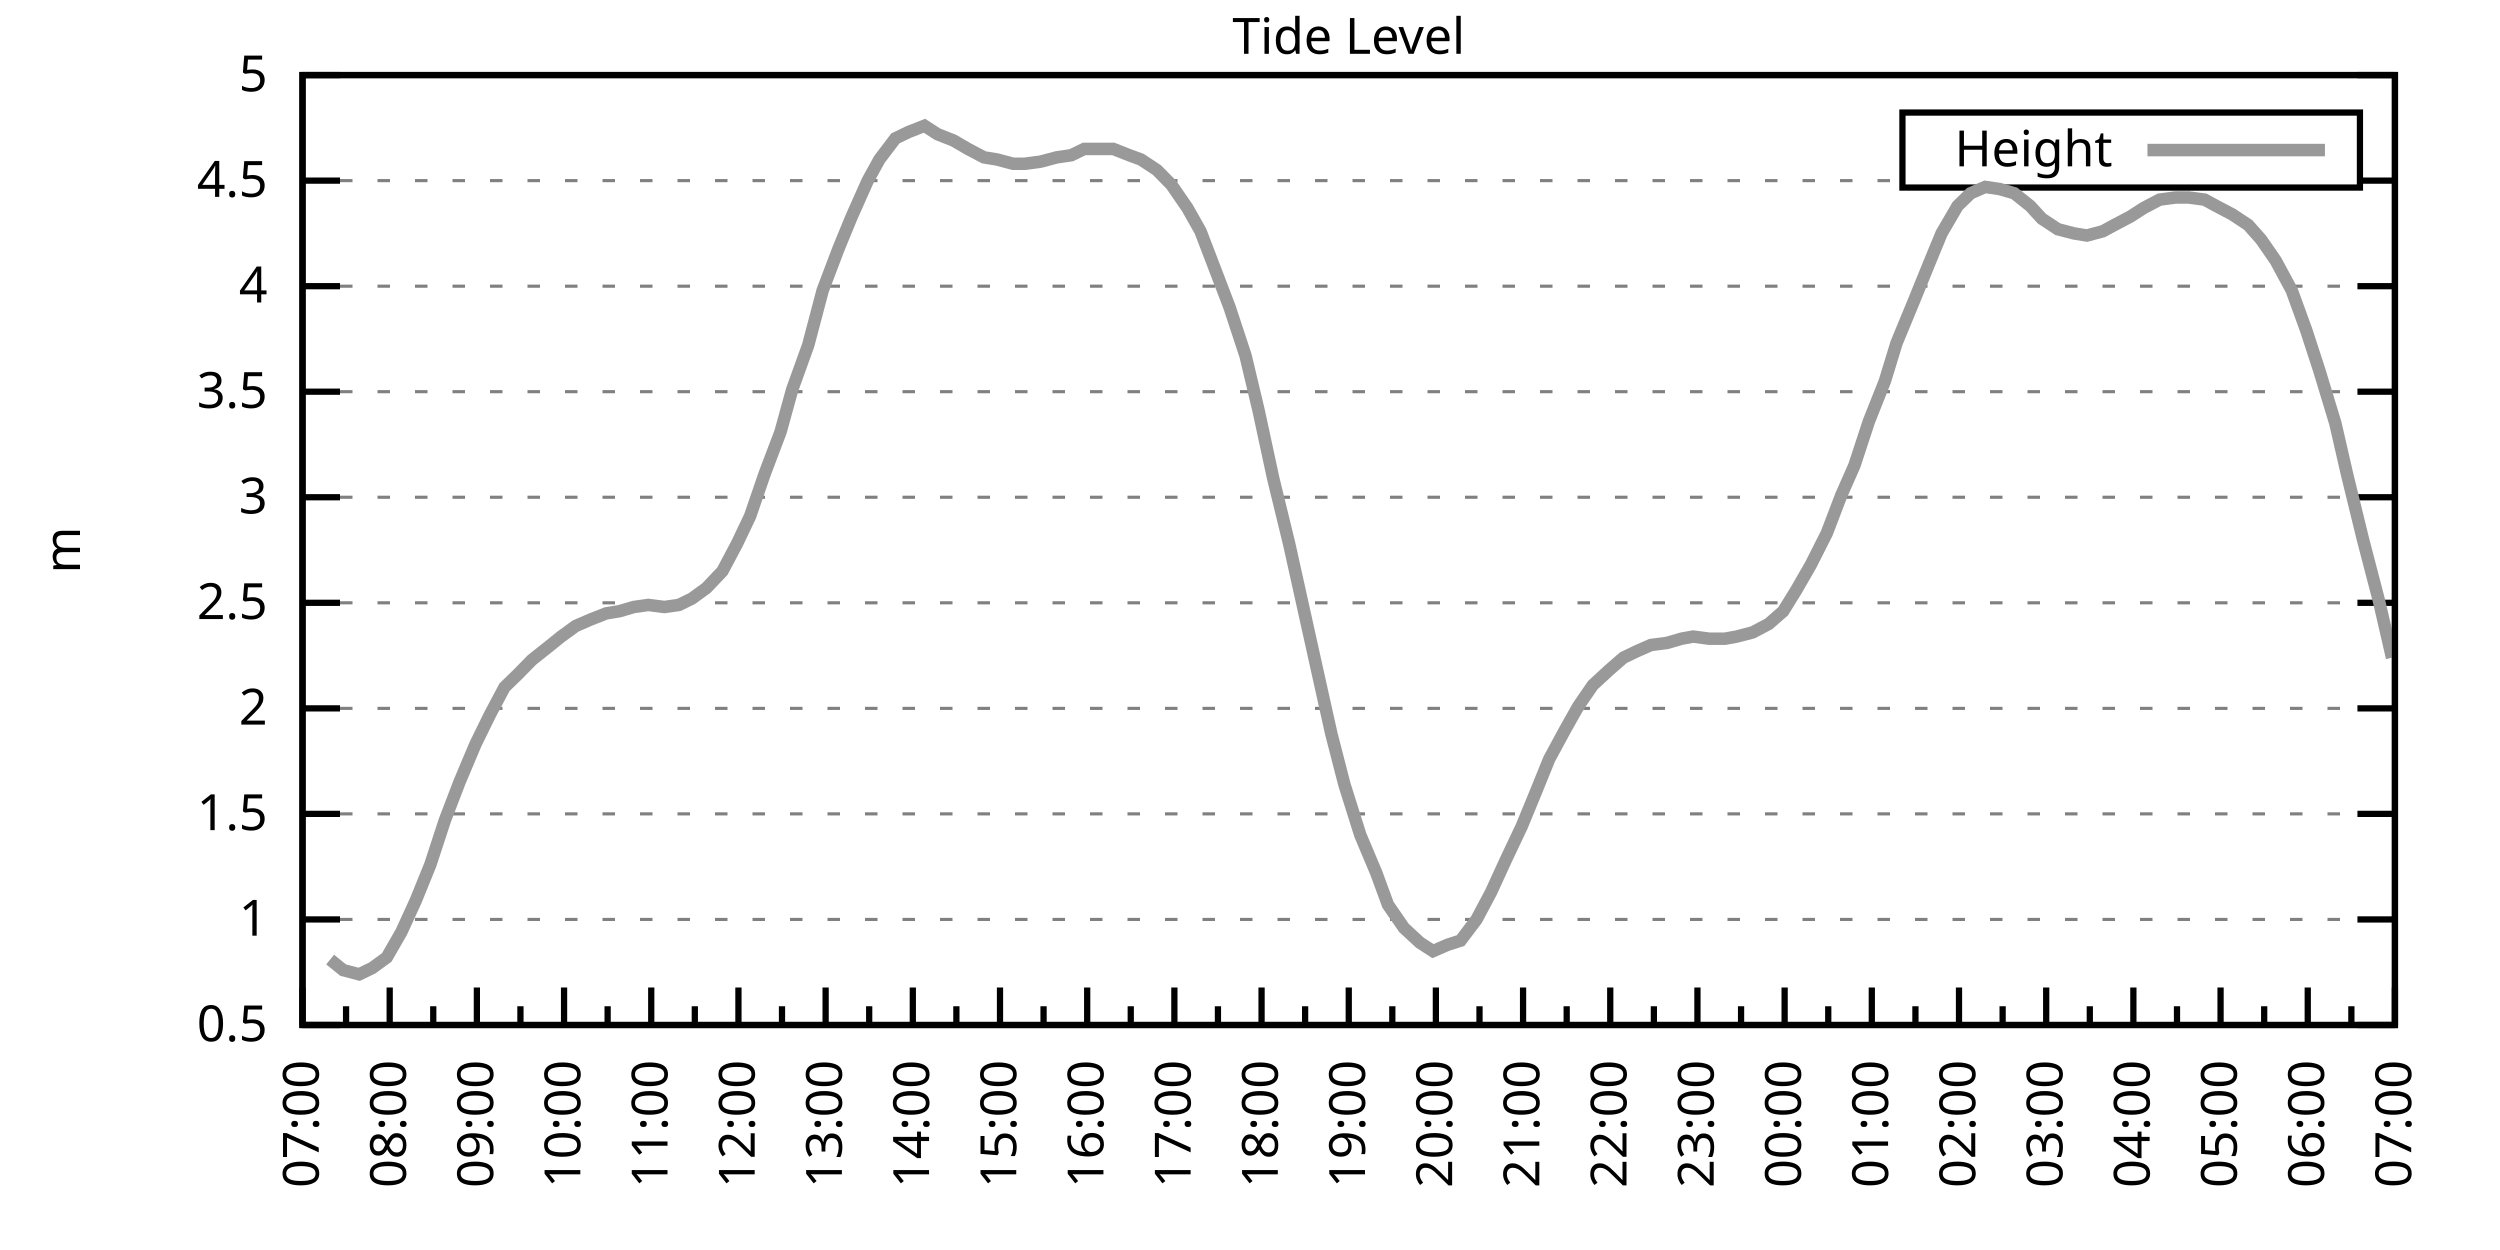
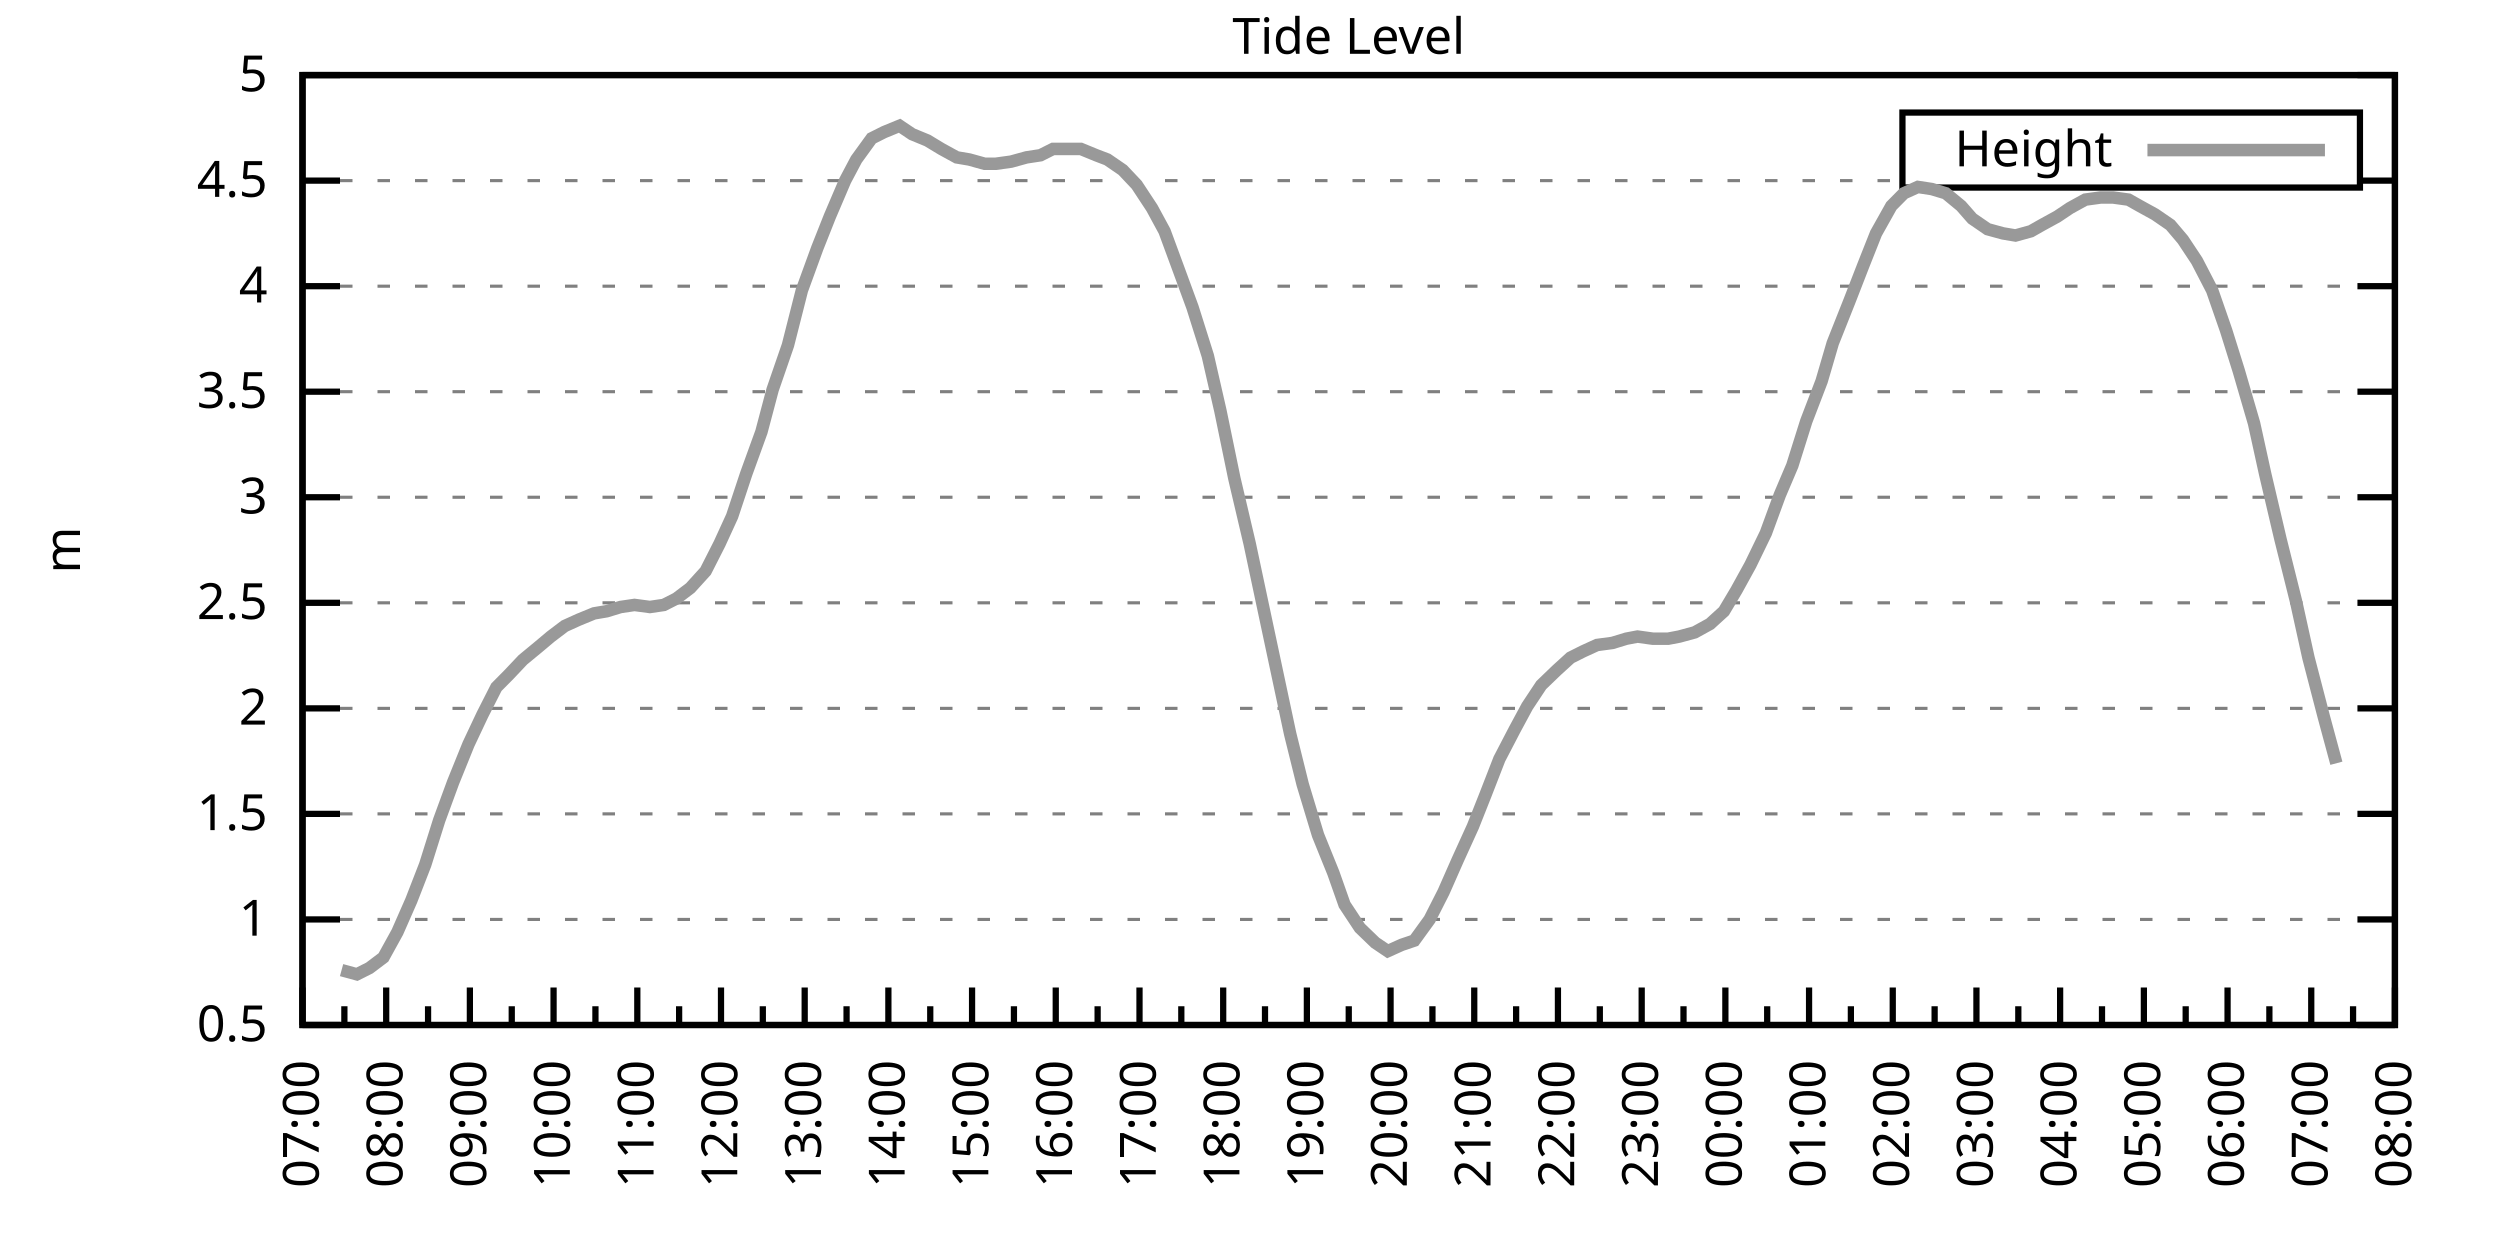
<svg xmlns="http://www.w3.org/2000/svg" xmlns:xlink="http://www.w3.org/1999/xlink" width="400" height="200" viewBox="0 0 400 200">
  <g id="gnuplot_canvas">
    <rect x="0" y="0" width="400" height="200" fill="none" />
    <defs>
      <circle id="gpDot" r="0.5" stroke-width="0.5" stroke="currentColor" />
      <path id="gpPt0" stroke-width="0.333" stroke="currentColor" d="M-1,0 h2 M0,-1 v2" />
      <path id="gpPt1" stroke-width="0.333" stroke="currentColor" d="M-1,-1 L1,1 M1,-1 L-1,1" />
      <path id="gpPt2" stroke-width="0.333" stroke="currentColor" d="M-1,0 L1,0 M0,-1 L0,1 M-1,-1 L1,1 M-1,1 L1,-1" />
      <rect id="gpPt3" stroke-width="0.333" stroke="currentColor" x="-1" y="-1" width="2" height="2" />
      <rect id="gpPt4" stroke-width="0.333" stroke="currentColor" fill="currentColor" x="-1" y="-1" width="2" height="2" />
      <circle id="gpPt5" stroke-width="0.333" stroke="currentColor" cx="0" cy="0" r="1" />
      <use xlink:href="#gpPt5" id="gpPt6" fill="currentColor" stroke="none" />
      <path id="gpPt7" stroke-width="0.333" stroke="currentColor" d="M0,-1.33 L-1.33,0.67 L1.33,0.67 z" />
      <use xlink:href="#gpPt7" id="gpPt8" fill="currentColor" stroke="none" />
      <use xlink:href="#gpPt7" id="gpPt9" stroke="currentColor" transform="rotate(180)" />
      <use xlink:href="#gpPt9" id="gpPt10" fill="currentColor" stroke="none" />
      <use xlink:href="#gpPt3" id="gpPt11" stroke="currentColor" transform="rotate(45)" />
      <use xlink:href="#gpPt11" id="gpPt12" fill="currentColor" stroke="none" />
      <path id="gpPt13" stroke-width="0.333" stroke="currentColor" d="M0,1.330 L1.265,0.411 L0.782,-1.067 L-0.782,-1.076 L-1.265,0.411 z" />
      <use xlink:href="#gpPt13" id="gpPt14" fill="currentColor" stroke="none" />
      <filter id="textbox" filterUnits="objectBoundingBox" x="0" y="0" height="1" width="1">
        <feFlood flood-color="white" flood-opacity="1" result="bgnd" />
        <feComposite in="SourceGraphic" in2="bgnd" operator="atop" />
      </filter>
      <filter id="greybox" filterUnits="objectBoundingBox" x="0" y="0" height="1" width="1">
        <feFlood flood-color="lightgrey" flood-opacity="1" result="grey" />
        <feComposite in="SourceGraphic" in2="grey" operator="atop" />
      </filter>
    </defs>
    <g fill="none" color="white" stroke="currentColor" stroke-width="1.00" stroke-linecap="butt" stroke-linejoin="miter">
</g>
    <g fill="none" color="black" stroke="currentColor" stroke-width="1.00" stroke-linecap="butt" stroke-linejoin="miter">
      <g stroke="none" shape-rendering="crispEdges">
        <polygon fill="rgb(255, 255, 255)" points="48.40,164.00 383.18,164.00 383.18,12.02 48.40,12.02 " />
      </g>
    </g>
    <g fill="none" color="black" stroke="currentColor" stroke-width="1.00" stroke-linecap="butt" stroke-linejoin="miter">
</g>
    <g fill="none" color="black" stroke="black" stroke-width="0.50" stroke-linecap="butt" stroke-linejoin="miter">
</g>
    <g fill="none" color="gray" stroke="currentColor" stroke-width="0.50" stroke-linecap="butt" stroke-linejoin="miter">
      <path stroke="gray" stroke-dasharray="2,4" class="gridline" d="M48.40,164.00 L383.19,164.00  " />
    </g>
    <g fill="none" color="gray" stroke="gray" stroke-width="1.00" stroke-linecap="butt" stroke-linejoin="miter">
</g>
    <g fill="none" color="black" stroke="currentColor" stroke-width="1.00" stroke-linecap="butt" stroke-linejoin="miter">
      <path stroke="black" d="M48.40,164.00 L54.40,164.00 M383.19,164.00 L377.19,164.00  " />
      <g transform="translate(42.80,166.60)" stroke="none" fill="black" font-family="Sans" font-size="8.00" text-anchor="end">
        <text>
          <tspan font-family="Sans"> 0.5</tspan>
        </text>
      </g>
    </g>
    <g fill="none" color="black" stroke="currentColor" stroke-width="1.00" stroke-linecap="butt" stroke-linejoin="miter">
</g>
    <g fill="none" color="black" stroke="black" stroke-width="0.50" stroke-linecap="butt" stroke-linejoin="miter">
</g>
    <g fill="none" color="gray" stroke="currentColor" stroke-width="0.50" stroke-linecap="butt" stroke-linejoin="miter">
      <path stroke="gray" stroke-dasharray="2,4" class="gridline" d="M48.40,147.11 L383.19,147.11  " />
    </g>
    <g fill="none" color="gray" stroke="gray" stroke-width="1.00" stroke-linecap="butt" stroke-linejoin="miter">
</g>
    <g fill="none" color="black" stroke="currentColor" stroke-width="1.00" stroke-linecap="butt" stroke-linejoin="miter">
      <path stroke="black" d="M48.40,147.11 L54.40,147.11 M383.19,147.11 L377.19,147.11  " />
      <g transform="translate(42.80,149.71)" stroke="none" fill="black" font-family="Sans" font-size="8.00" text-anchor="end">
        <text>
          <tspan font-family="Sans"> 1</tspan>
        </text>
      </g>
    </g>
    <g fill="none" color="black" stroke="currentColor" stroke-width="1.00" stroke-linecap="butt" stroke-linejoin="miter">
</g>
    <g fill="none" color="black" stroke="black" stroke-width="0.50" stroke-linecap="butt" stroke-linejoin="miter">
</g>
    <g fill="none" color="gray" stroke="currentColor" stroke-width="0.50" stroke-linecap="butt" stroke-linejoin="miter">
      <path stroke="gray" stroke-dasharray="2,4" class="gridline" d="M48.40,130.22 L383.19,130.22  " />
    </g>
    <g fill="none" color="gray" stroke="gray" stroke-width="1.00" stroke-linecap="butt" stroke-linejoin="miter">
</g>
    <g fill="none" color="black" stroke="currentColor" stroke-width="1.00" stroke-linecap="butt" stroke-linejoin="miter">
      <path stroke="black" d="M48.40,130.22 L54.40,130.22 M383.19,130.22 L377.19,130.22  " />
      <g transform="translate(42.80,132.82)" stroke="none" fill="black" font-family="Sans" font-size="8.00" text-anchor="end">
        <text>
          <tspan font-family="Sans"> 1.5</tspan>
        </text>
      </g>
    </g>
    <g fill="none" color="black" stroke="currentColor" stroke-width="1.00" stroke-linecap="butt" stroke-linejoin="miter">
</g>
    <g fill="none" color="black" stroke="black" stroke-width="0.50" stroke-linecap="butt" stroke-linejoin="miter">
</g>
    <g fill="none" color="gray" stroke="currentColor" stroke-width="0.50" stroke-linecap="butt" stroke-linejoin="miter">
      <path stroke="gray" stroke-dasharray="2,4" class="gridline" d="M48.40,113.34 L383.19,113.34  " />
    </g>
    <g fill="none" color="gray" stroke="gray" stroke-width="1.00" stroke-linecap="butt" stroke-linejoin="miter">
</g>
    <g fill="none" color="black" stroke="currentColor" stroke-width="1.00" stroke-linecap="butt" stroke-linejoin="miter">
      <path stroke="black" d="M48.40,113.34 L54.40,113.34 M383.19,113.34 L377.19,113.34  " />
      <g transform="translate(42.80,115.94)" stroke="none" fill="black" font-family="Sans" font-size="8.00" text-anchor="end">
        <text>
          <tspan font-family="Sans"> 2</tspan>
        </text>
      </g>
    </g>
    <g fill="none" color="black" stroke="currentColor" stroke-width="1.00" stroke-linecap="butt" stroke-linejoin="miter">
</g>
    <g fill="none" color="black" stroke="black" stroke-width="0.50" stroke-linecap="butt" stroke-linejoin="miter">
</g>
    <g fill="none" color="gray" stroke="currentColor" stroke-width="0.50" stroke-linecap="butt" stroke-linejoin="miter">
      <path stroke="gray" stroke-dasharray="2,4" class="gridline" d="M48.40,96.45 L383.19,96.45  " />
    </g>
    <g fill="none" color="gray" stroke="gray" stroke-width="1.00" stroke-linecap="butt" stroke-linejoin="miter">
</g>
    <g fill="none" color="black" stroke="currentColor" stroke-width="1.00" stroke-linecap="butt" stroke-linejoin="miter">
      <path stroke="black" d="M48.40,96.45 L54.40,96.45 M383.19,96.45 L377.19,96.45  " />
      <g transform="translate(42.80,99.05)" stroke="none" fill="black" font-family="Sans" font-size="8.00" text-anchor="end">
        <text>
          <tspan font-family="Sans"> 2.5</tspan>
        </text>
      </g>
    </g>
    <g fill="none" color="black" stroke="currentColor" stroke-width="1.00" stroke-linecap="butt" stroke-linejoin="miter">
</g>
    <g fill="none" color="black" stroke="black" stroke-width="0.50" stroke-linecap="butt" stroke-linejoin="miter">
</g>
    <g fill="none" color="gray" stroke="currentColor" stroke-width="0.50" stroke-linecap="butt" stroke-linejoin="miter">
      <path stroke="gray" stroke-dasharray="2,4" class="gridline" d="M48.40,79.56 L383.19,79.56  " />
    </g>
    <g fill="none" color="gray" stroke="gray" stroke-width="1.00" stroke-linecap="butt" stroke-linejoin="miter">
</g>
    <g fill="none" color="black" stroke="currentColor" stroke-width="1.00" stroke-linecap="butt" stroke-linejoin="miter">
      <path stroke="black" d="M48.40,79.56 L54.40,79.56 M383.19,79.56 L377.19,79.56  " />
      <g transform="translate(42.80,82.16)" stroke="none" fill="black" font-family="Sans" font-size="8.00" text-anchor="end">
        <text>
          <tspan font-family="Sans"> 3</tspan>
        </text>
      </g>
    </g>
    <g fill="none" color="black" stroke="currentColor" stroke-width="1.00" stroke-linecap="butt" stroke-linejoin="miter">
</g>
    <g fill="none" color="black" stroke="black" stroke-width="0.50" stroke-linecap="butt" stroke-linejoin="miter">
</g>
    <g fill="none" color="gray" stroke="currentColor" stroke-width="0.50" stroke-linecap="butt" stroke-linejoin="miter">
      <path stroke="gray" stroke-dasharray="2,4" class="gridline" d="M48.40,62.67 L383.19,62.67  " />
    </g>
    <g fill="none" color="gray" stroke="gray" stroke-width="1.00" stroke-linecap="butt" stroke-linejoin="miter">
</g>
    <g fill="none" color="black" stroke="currentColor" stroke-width="1.00" stroke-linecap="butt" stroke-linejoin="miter">
      <path stroke="black" d="M48.40,62.67 L54.40,62.67 M383.19,62.67 L377.19,62.67  " />
      <g transform="translate(42.80,65.27)" stroke="none" fill="black" font-family="Sans" font-size="8.00" text-anchor="end">
        <text>
          <tspan font-family="Sans"> 3.5</tspan>
        </text>
      </g>
    </g>
    <g fill="none" color="black" stroke="currentColor" stroke-width="1.00" stroke-linecap="butt" stroke-linejoin="miter">
</g>
    <g fill="none" color="black" stroke="black" stroke-width="0.50" stroke-linecap="butt" stroke-linejoin="miter">
</g>
    <g fill="none" color="gray" stroke="currentColor" stroke-width="0.50" stroke-linecap="butt" stroke-linejoin="miter">
      <path stroke="gray" stroke-dasharray="2,4" class="gridline" d="M48.40,45.79 L383.19,45.79  " />
    </g>
    <g fill="none" color="gray" stroke="gray" stroke-width="1.00" stroke-linecap="butt" stroke-linejoin="miter">
</g>
    <g fill="none" color="black" stroke="currentColor" stroke-width="1.00" stroke-linecap="butt" stroke-linejoin="miter">
      <path stroke="black" d="M48.40,45.79 L54.40,45.79 M383.19,45.79 L377.19,45.79  " />
      <g transform="translate(42.80,48.39)" stroke="none" fill="black" font-family="Sans" font-size="8.00" text-anchor="end">
        <text>
          <tspan font-family="Sans"> 4</tspan>
        </text>
      </g>
    </g>
    <g fill="none" color="black" stroke="currentColor" stroke-width="1.00" stroke-linecap="butt" stroke-linejoin="miter">
</g>
    <g fill="none" color="black" stroke="black" stroke-width="0.50" stroke-linecap="butt" stroke-linejoin="miter">
</g>
    <g fill="none" color="gray" stroke="currentColor" stroke-width="0.50" stroke-linecap="butt" stroke-linejoin="miter">
      <path stroke="gray" stroke-dasharray="2,4" class="gridline" d="M48.40,28.90 L304.39,28.90 M377.59,28.90 L383.19,28.90  " />
    </g>
    <g fill="none" color="gray" stroke="gray" stroke-width="1.00" stroke-linecap="butt" stroke-linejoin="miter">
</g>
    <g fill="none" color="black" stroke="currentColor" stroke-width="1.00" stroke-linecap="butt" stroke-linejoin="miter">
      <path stroke="black" d="M48.40,28.90 L54.40,28.90 M383.19,28.90 L377.19,28.90  " />
      <g transform="translate(42.80,31.50)" stroke="none" fill="black" font-family="Sans" font-size="8.00" text-anchor="end">
        <text>
          <tspan font-family="Sans"> 4.5</tspan>
        </text>
      </g>
    </g>
    <g fill="none" color="black" stroke="currentColor" stroke-width="1.00" stroke-linecap="butt" stroke-linejoin="miter">
</g>
    <g fill="none" color="black" stroke="black" stroke-width="0.50" stroke-linecap="butt" stroke-linejoin="miter">
</g>
    <g fill="none" color="gray" stroke="currentColor" stroke-width="0.50" stroke-linecap="butt" stroke-linejoin="miter">
      <path stroke="gray" stroke-dasharray="2,4" class="gridline" d="M48.40,12.01 L383.19,12.01  " />
    </g>
    <g fill="none" color="gray" stroke="gray" stroke-width="1.00" stroke-linecap="butt" stroke-linejoin="miter">
</g>
    <g fill="none" color="black" stroke="currentColor" stroke-width="1.00" stroke-linecap="butt" stroke-linejoin="miter">
      <path stroke="black" d="M48.40,12.01 L54.40,12.01 M383.19,12.01 L377.19,12.01  " />
      <g transform="translate(42.80,14.61)" stroke="none" fill="black" font-family="Sans" font-size="8.00" text-anchor="end">
        <text>
          <tspan font-family="Sans"> 5</tspan>
        </text>
      </g>
    </g>
    <g fill="none" color="black" stroke="currentColor" stroke-width="1.00" stroke-linecap="butt" stroke-linejoin="miter">
      <path stroke="black" d="M48.40,164.00 L48.40,158.00  " />
      <g transform="translate(51.00,169.60) rotate(270)" stroke="none" fill="black" font-family="Sans" font-size="8.00" text-anchor="end">
        <text>
          <tspan font-family="Sans">07:00</tspan>
        </text>
      </g>
    </g>
    <g fill="none" color="black" stroke="currentColor" stroke-width="1.00" stroke-linecap="butt" stroke-linejoin="miter">
-       <path stroke="black" d="M55.37,164.00 L55.37,161.00 M62.35,164.00 L62.35,158.00  " />
-       <g transform="translate(64.95,169.60) rotate(270)" stroke="none" fill="black" font-family="Sans" font-size="8.00" text-anchor="end">
+       <path stroke="black" d="M55.10,164.00 L55.10,161.00 M61.79,164.00 L61.79,158.00  " />
+       <g transform="translate(64.39,169.60) rotate(270)" stroke="none" fill="black" font-family="Sans" font-size="8.00" text-anchor="end">
        <text>
          <tspan font-family="Sans">08:00</tspan>
        </text>
      </g>
    </g>
    <g fill="none" color="black" stroke="currentColor" stroke-width="1.00" stroke-linecap="butt" stroke-linejoin="miter">
-       <path stroke="black" d="M69.32,164.00 L69.32,161.00 M76.30,164.00 L76.30,158.00  " />
-       <g transform="translate(78.90,169.60) rotate(270)" stroke="none" fill="black" font-family="Sans" font-size="8.00" text-anchor="end">
+       <path stroke="black" d="M68.49,164.00 L68.49,161.00 M75.18,164.00 L75.18,158.00  " />
+       <g transform="translate(77.78,169.60) rotate(270)" stroke="none" fill="black" font-family="Sans" font-size="8.00" text-anchor="end">
        <text>
          <tspan font-family="Sans">09:00</tspan>
        </text>
      </g>
    </g>
    <g fill="none" color="black" stroke="currentColor" stroke-width="1.00" stroke-linecap="butt" stroke-linejoin="miter">
-       <path stroke="black" d="M83.27,164.00 L83.27,161.00 M90.25,164.00 L90.25,158.00  " />
-       <g transform="translate(92.85,169.60) rotate(270)" stroke="none" fill="black" font-family="Sans" font-size="8.00" text-anchor="end">
+       <path stroke="black" d="M81.88,164.00 L81.88,161.00 M88.57,164.00 L88.57,158.00  " />
+       <g transform="translate(91.17,169.60) rotate(270)" stroke="none" fill="black" font-family="Sans" font-size="8.00" text-anchor="end">
        <text>
          <tspan font-family="Sans">10:00</tspan>
        </text>
      </g>
    </g>
    <g fill="none" color="black" stroke="currentColor" stroke-width="1.00" stroke-linecap="butt" stroke-linejoin="miter">
-       <path stroke="black" d="M97.22,164.00 L97.22,161.00 M104.20,164.00 L104.20,158.00  " />
-       <g transform="translate(106.80,169.60) rotate(270)" stroke="none" fill="black" font-family="Sans" font-size="8.00" text-anchor="end">
+       <path stroke="black" d="M95.27,164.00 L95.27,161.00 M101.97,164.00 L101.97,158.00  " />
+       <g transform="translate(104.57,169.60) rotate(270)" stroke="none" fill="black" font-family="Sans" font-size="8.00" text-anchor="end">
        <text>
          <tspan font-family="Sans">11:00</tspan>
        </text>
      </g>
    </g>
    <g fill="none" color="black" stroke="currentColor" stroke-width="1.00" stroke-linecap="butt" stroke-linejoin="miter">
-       <path stroke="black" d="M111.17,164.00 L111.17,161.00 M118.15,164.00 L118.15,158.00  " />
-       <g transform="translate(120.75,169.60) rotate(270)" stroke="none" fill="black" font-family="Sans" font-size="8.00" text-anchor="end">
+       <path stroke="black" d="M108.66,164.00 L108.66,161.00 M115.36,164.00 L115.36,158.00  " />
+       <g transform="translate(117.96,169.60) rotate(270)" stroke="none" fill="black" font-family="Sans" font-size="8.00" text-anchor="end">
        <text>
          <tspan font-family="Sans">12:00</tspan>
        </text>
      </g>
    </g>
    <g fill="none" color="black" stroke="currentColor" stroke-width="1.00" stroke-linecap="butt" stroke-linejoin="miter">
-       <path stroke="black" d="M125.12,164.00 L125.12,161.00 M132.10,164.00 L132.10,158.00  " />
-       <g transform="translate(134.70,169.60) rotate(270)" stroke="none" fill="black" font-family="Sans" font-size="8.00" text-anchor="end">
+       <path stroke="black" d="M122.05,164.00 L122.05,161.00 M128.75,164.00 L128.75,158.00  " />
+       <g transform="translate(131.35,169.60) rotate(270)" stroke="none" fill="black" font-family="Sans" font-size="8.00" text-anchor="end">
        <text>
          <tspan font-family="Sans">13:00</tspan>
        </text>
      </g>
    </g>
    <g fill="none" color="black" stroke="currentColor" stroke-width="1.00" stroke-linecap="butt" stroke-linejoin="miter">
-       <path stroke="black" d="M139.07,164.00 L139.07,161.00 M146.05,164.00 L146.05,158.00  " />
-       <g transform="translate(148.65,169.60) rotate(270)" stroke="none" fill="black" font-family="Sans" font-size="8.00" text-anchor="end">
+       <path stroke="black" d="M135.45,164.00 L135.45,161.00 M142.14,164.00 L142.14,158.00  " />
+       <g transform="translate(144.74,169.60) rotate(270)" stroke="none" fill="black" font-family="Sans" font-size="8.00" text-anchor="end">
        <text>
          <tspan font-family="Sans">14:00</tspan>
        </text>
      </g>
    </g>
    <g fill="none" color="black" stroke="currentColor" stroke-width="1.00" stroke-linecap="butt" stroke-linejoin="miter">
-       <path stroke="black" d="M153.02,164.00 L153.02,161.00 M160.00,164.00 L160.00,158.00  " />
-       <g transform="translate(162.60,169.60) rotate(270)" stroke="none" fill="black" font-family="Sans" font-size="8.00" text-anchor="end">
+       <path stroke="black" d="M148.84,164.00 L148.84,161.00 M155.53,164.00 L155.53,158.00  " />
+       <g transform="translate(158.13,169.60) rotate(270)" stroke="none" fill="black" font-family="Sans" font-size="8.00" text-anchor="end">
        <text>
          <tspan font-family="Sans">15:00</tspan>
        </text>
      </g>
    </g>
    <g fill="none" color="black" stroke="currentColor" stroke-width="1.00" stroke-linecap="butt" stroke-linejoin="miter">
-       <path stroke="black" d="M166.97,164.00 L166.97,161.00 M173.95,164.00 L173.95,158.00  " />
-       <g transform="translate(176.55,169.60) rotate(270)" stroke="none" fill="black" font-family="Sans" font-size="8.00" text-anchor="end">
+       <path stroke="black" d="M162.23,164.00 L162.23,161.00 M168.92,164.00 L168.92,158.00  " />
+       <g transform="translate(171.52,169.60) rotate(270)" stroke="none" fill="black" font-family="Sans" font-size="8.00" text-anchor="end">
        <text>
          <tspan font-family="Sans">16:00</tspan>
        </text>
      </g>
    </g>
    <g fill="none" color="black" stroke="currentColor" stroke-width="1.00" stroke-linecap="butt" stroke-linejoin="miter">
-       <path stroke="black" d="M180.92,164.00 L180.92,161.00 M187.90,164.00 L187.90,158.00  " />
-       <g transform="translate(190.50,169.60) rotate(270)" stroke="none" fill="black" font-family="Sans" font-size="8.00" text-anchor="end">
+       <path stroke="black" d="M175.62,164.00 L175.62,161.00 M182.32,164.00 L182.32,158.00  " />
+       <g transform="translate(184.92,169.60) rotate(270)" stroke="none" fill="black" font-family="Sans" font-size="8.00" text-anchor="end">
        <text>
          <tspan font-family="Sans">17:00</tspan>
        </text>
      </g>
    </g>
    <g fill="none" color="black" stroke="currentColor" stroke-width="1.00" stroke-linecap="butt" stroke-linejoin="miter">
-       <path stroke="black" d="M194.87,164.00 L194.87,161.00 M201.85,164.00 L201.85,158.00  " />
-       <g transform="translate(204.45,169.60) rotate(270)" stroke="none" fill="black" font-family="Sans" font-size="8.00" text-anchor="end">
+       <path stroke="black" d="M189.01,164.00 L189.01,161.00 M195.71,164.00 L195.71,158.00  " />
+       <g transform="translate(198.31,169.60) rotate(270)" stroke="none" fill="black" font-family="Sans" font-size="8.00" text-anchor="end">
        <text>
          <tspan font-family="Sans">18:00</tspan>
        </text>
      </g>
    </g>
    <g fill="none" color="black" stroke="currentColor" stroke-width="1.00" stroke-linecap="butt" stroke-linejoin="miter">
-       <path stroke="black" d="M208.82,164.00 L208.82,161.00 M215.80,164.00 L215.80,158.00  " />
-       <g transform="translate(218.40,169.60) rotate(270)" stroke="none" fill="black" font-family="Sans" font-size="8.00" text-anchor="end">
+       <path stroke="black" d="M202.40,164.00 L202.40,161.00 M209.10,164.00 L209.10,158.00  " />
+       <g transform="translate(211.70,169.60) rotate(270)" stroke="none" fill="black" font-family="Sans" font-size="8.00" text-anchor="end">
        <text>
          <tspan font-family="Sans">19:00</tspan>
        </text>
      </g>
    </g>
    <g fill="none" color="black" stroke="currentColor" stroke-width="1.00" stroke-linecap="butt" stroke-linejoin="miter">
-       <path stroke="black" d="M222.77,164.00 L222.77,161.00 M229.74,164.00 L229.74,158.00  " />
-       <g transform="translate(232.34,169.60) rotate(270)" stroke="none" fill="black" font-family="Sans" font-size="8.00" text-anchor="end">
+       <path stroke="black" d="M215.80,164.00 L215.80,161.00 M222.49,164.00 L222.49,158.00  " />
+       <g transform="translate(225.09,169.60) rotate(270)" stroke="none" fill="black" font-family="Sans" font-size="8.00" text-anchor="end">
        <text>
          <tspan font-family="Sans">20:00</tspan>
        </text>
      </g>
    </g>
    <g fill="none" color="black" stroke="currentColor" stroke-width="1.00" stroke-linecap="butt" stroke-linejoin="miter">
-       <path stroke="black" d="M236.72,164.00 L236.72,161.00 M243.69,164.00 L243.69,158.00  " />
-       <g transform="translate(246.29,169.60) rotate(270)" stroke="none" fill="black" font-family="Sans" font-size="8.00" text-anchor="end">
+       <path stroke="black" d="M229.19,164.00 L229.19,161.00 M235.88,164.00 L235.88,158.00  " />
+       <g transform="translate(238.48,169.60) rotate(270)" stroke="none" fill="black" font-family="Sans" font-size="8.00" text-anchor="end">
        <text>
          <tspan font-family="Sans">21:00</tspan>
        </text>
      </g>
    </g>
    <g fill="none" color="black" stroke="currentColor" stroke-width="1.00" stroke-linecap="butt" stroke-linejoin="miter">
-       <path stroke="black" d="M250.67,164.00 L250.67,161.00 M257.64,164.00 L257.64,158.00  " />
-       <g transform="translate(260.24,169.60) rotate(270)" stroke="none" fill="black" font-family="Sans" font-size="8.00" text-anchor="end">
+       <path stroke="black" d="M242.58,164.00 L242.58,161.00 M249.27,164.00 L249.27,158.00  " />
+       <g transform="translate(251.87,169.60) rotate(270)" stroke="none" fill="black" font-family="Sans" font-size="8.00" text-anchor="end">
        <text>
          <tspan font-family="Sans">22:00</tspan>
        </text>
      </g>
    </g>
    <g fill="none" color="black" stroke="currentColor" stroke-width="1.00" stroke-linecap="butt" stroke-linejoin="miter">
-       <path stroke="black" d="M264.62,164.00 L264.62,161.00 M271.59,164.00 L271.59,158.00  " />
-       <g transform="translate(274.19,169.60) rotate(270)" stroke="none" fill="black" font-family="Sans" font-size="8.00" text-anchor="end">
+       <path stroke="black" d="M255.97,164.00 L255.97,161.00 M262.67,164.00 L262.67,158.00  " />
+       <g transform="translate(265.27,169.60) rotate(270)" stroke="none" fill="black" font-family="Sans" font-size="8.00" text-anchor="end">
        <text>
          <tspan font-family="Sans">23:00</tspan>
        </text>
      </g>
    </g>
    <g fill="none" color="black" stroke="currentColor" stroke-width="1.00" stroke-linecap="butt" stroke-linejoin="miter">
-       <path stroke="black" d="M278.57,164.00 L278.57,161.00 M285.54,164.00 L285.54,158.00  " />
-       <g transform="translate(288.14,169.60) rotate(270)" stroke="none" fill="black" font-family="Sans" font-size="8.00" text-anchor="end">
+       <path stroke="black" d="M269.36,164.00 L269.36,161.00 M276.06,164.00 L276.06,158.00  " />
+       <g transform="translate(278.66,169.60) rotate(270)" stroke="none" fill="black" font-family="Sans" font-size="8.00" text-anchor="end">
        <text>
          <tspan font-family="Sans">00:00</tspan>
        </text>
      </g>
    </g>
    <g fill="none" color="black" stroke="currentColor" stroke-width="1.00" stroke-linecap="butt" stroke-linejoin="miter">
-       <path stroke="black" d="M292.52,164.00 L292.52,161.00 M299.49,164.00 L299.49,158.00  " />
-       <g transform="translate(302.09,169.60) rotate(270)" stroke="none" fill="black" font-family="Sans" font-size="8.00" text-anchor="end">
+       <path stroke="black" d="M282.75,164.00 L282.75,161.00 M289.45,164.00 L289.45,158.00  " />
+       <g transform="translate(292.05,169.60) rotate(270)" stroke="none" fill="black" font-family="Sans" font-size="8.00" text-anchor="end">
        <text>
          <tspan font-family="Sans">01:00</tspan>
        </text>
      </g>
    </g>
    <g fill="none" color="black" stroke="currentColor" stroke-width="1.00" stroke-linecap="butt" stroke-linejoin="miter">
-       <path stroke="black" d="M306.47,164.00 L306.47,161.00 M313.44,164.00 L313.44,158.00  " />
-       <g transform="translate(316.04,169.60) rotate(270)" stroke="none" fill="black" font-family="Sans" font-size="8.00" text-anchor="end">
+       <path stroke="black" d="M296.14,164.00 L296.14,161.00 M302.84,164.00 L302.84,158.00  " />
+       <g transform="translate(305.44,169.60) rotate(270)" stroke="none" fill="black" font-family="Sans" font-size="8.00" text-anchor="end">
        <text>
          <tspan font-family="Sans">02:00</tspan>
        </text>
      </g>
    </g>
    <g fill="none" color="black" stroke="currentColor" stroke-width="1.00" stroke-linecap="butt" stroke-linejoin="miter">
-       <path stroke="black" d="M320.42,164.00 L320.42,161.00 M327.39,164.00 L327.39,158.00  " />
-       <g transform="translate(329.99,169.60) rotate(270)" stroke="none" fill="black" font-family="Sans" font-size="8.00" text-anchor="end">
+       <path stroke="black" d="M309.54,164.00 L309.54,161.00 M316.23,164.00 L316.23,158.00  " />
+       <g transform="translate(318.83,169.60) rotate(270)" stroke="none" fill="black" font-family="Sans" font-size="8.00" text-anchor="end">
        <text>
          <tspan font-family="Sans">03:00</tspan>
        </text>
      </g>
    </g>
    <g fill="none" color="black" stroke="currentColor" stroke-width="1.00" stroke-linecap="butt" stroke-linejoin="miter">
-       <path stroke="black" d="M334.37,164.00 L334.37,161.00 M341.34,164.00 L341.34,158.00  " />
-       <g transform="translate(343.94,169.60) rotate(270)" stroke="none" fill="black" font-family="Sans" font-size="8.00" text-anchor="end">
+       <path stroke="black" d="M322.93,164.00 L322.93,161.00 M329.62,164.00 L329.62,158.00  " />
+       <g transform="translate(332.22,169.60) rotate(270)" stroke="none" fill="black" font-family="Sans" font-size="8.00" text-anchor="end">
        <text>
          <tspan font-family="Sans">04:00</tspan>
        </text>
      </g>
    </g>
    <g fill="none" color="black" stroke="currentColor" stroke-width="1.00" stroke-linecap="butt" stroke-linejoin="miter">
-       <path stroke="black" d="M348.32,164.00 L348.32,161.00 M355.29,164.00 L355.29,158.00  " />
-       <g transform="translate(357.89,169.60) rotate(270)" stroke="none" fill="black" font-family="Sans" font-size="8.00" text-anchor="end">
+       <path stroke="black" d="M336.32,164.00 L336.32,161.00 M343.02,164.00 L343.02,158.00  " />
+       <g transform="translate(345.62,169.60) rotate(270)" stroke="none" fill="black" font-family="Sans" font-size="8.00" text-anchor="end">
        <text>
          <tspan font-family="Sans">05:00</tspan>
        </text>
      </g>
    </g>
    <g fill="none" color="black" stroke="currentColor" stroke-width="1.00" stroke-linecap="butt" stroke-linejoin="miter">
-       <path stroke="black" d="M362.27,164.00 L362.27,161.00 M369.24,164.00 L369.24,158.00  " />
-       <g transform="translate(371.84,169.60) rotate(270)" stroke="none" fill="black" font-family="Sans" font-size="8.00" text-anchor="end">
+       <path stroke="black" d="M349.71,164.00 L349.71,161.00 M356.41,164.00 L356.41,158.00  " />
+       <g transform="translate(359.01,169.60) rotate(270)" stroke="none" fill="black" font-family="Sans" font-size="8.00" text-anchor="end">
        <text>
          <tspan font-family="Sans">06:00</tspan>
        </text>
      </g>
    </g>
    <g fill="none" color="black" stroke="currentColor" stroke-width="1.00" stroke-linecap="butt" stroke-linejoin="miter">
-       <path stroke="black" d="M376.22,164.00 L376.22,161.00 M383.19,164.00 L383.19,158.00  " />
+       <path stroke="black" d="M363.10,164.00 L363.10,161.00 M369.80,164.00 L369.80,158.00  " />
+       <g transform="translate(372.40,169.60) rotate(270)" stroke="none" fill="black" font-family="Sans" font-size="8.00" text-anchor="end">
+         <text>
+           <tspan font-family="Sans">07:00</tspan>
+         </text>
+       </g>
+     </g>
+     <g fill="none" color="black" stroke="currentColor" stroke-width="1.00" stroke-linecap="butt" stroke-linejoin="miter">
+       <path stroke="black" d="M376.49,164.00 L376.49,161.00 M383.19,164.00 L383.19,158.00  " />
      <g transform="translate(385.79,169.60) rotate(270)" stroke="none" fill="black" font-family="Sans" font-size="8.00" text-anchor="end">
        <text>
-           <tspan font-family="Sans">07:00</tspan>
+           <tspan font-family="Sans">08:00</tspan>
        </text>
      </g>
    </g>
    <g fill="none" color="black" stroke="currentColor" stroke-width="1.00" stroke-linecap="butt" stroke-linejoin="miter">
</g>
    <g fill="none" color="black" stroke="currentColor" stroke-width="1.00" stroke-linecap="butt" stroke-linejoin="miter">
      <path stroke="black" d="M48.40,12.01 L48.40,164.00 L383.19,164.00 L383.19,12.01 L48.40,12.01 Z  " />
    </g>
    <g fill="none" color="black" stroke="currentColor" stroke-width="1.00" stroke-linecap="butt" stroke-linejoin="miter">
      <g transform="translate(12.80,88.01) rotate(270)" stroke="none" fill="black" font-family="Sans" font-size="8.00" text-anchor="middle">
        <text>
          <tspan font-family="Sans">m</tspan>
        </text>
      </g>
    </g>
    <g fill="none" color="black" stroke="currentColor" stroke-width="1.00" stroke-linecap="butt" stroke-linejoin="miter">
</g>
    <g fill="none" color="black" stroke="currentColor" stroke-width="1.00" stroke-linecap="butt" stroke-linejoin="miter">
      <path stroke="black" d="M304.39,30.01 L304.39,18.01 L377.59,18.01 L377.59,30.01 L304.39,30.01 Z  " />
    </g>
    <g id="Tide_level_plot_1">
      <g fill="none" color="white" stroke="black" stroke-width="2.00" stroke-linecap="butt" stroke-linejoin="miter">
</g>
      <g fill="none" color="black" stroke="currentColor" stroke-width="2.00" stroke-linecap="butt" stroke-linejoin="miter">
        <g transform="translate(337.99,26.61)" stroke="none" fill="black" font-family="Sans" font-size="8.00" text-anchor="end">
          <text>
            <tspan font-family="Sans">Height</tspan>
          </text>
        </g>
      </g>
      <g fill="none" color="black" stroke="currentColor" stroke-width="2.00" stroke-linecap="butt" stroke-linejoin="miter">
-         <path stroke="rgb(153, 153, 153)" d="M343.59,24.01 L371.99,24.01 M52.82,153.53 L54.91,155.22 L57.47,155.89 L59.56,154.88 L61.88,153.19 L64.21,149.14   L66.53,144.07 L68.86,138.33 L71.18,131.24 L73.51,125.16 L76.07,119.08 L78.39,114.35 L80.72,109.96 L82.81,107.93   L85.13,105.57 L87.69,103.54 L89.78,101.85 L92.11,100.16 L94.43,99.15 L96.99,98.14 L99.08,97.80 L101.41,97.12   L103.73,96.79 L106.29,97.12 L108.62,96.79 L110.71,95.77 L113.03,94.08 L115.59,91.38 L117.92,86.99 L120.01,82.60   L122.33,75.85 L124.89,69.09 L126.75,62.34 L129.31,55.24 L131.63,46.46 L134.19,39.71 L136.28,34.64 L138.84,28.90   L140.70,25.52 L143.26,22.14 L145.35,21.13 L147.91,20.12 L150.00,21.47 L152.56,22.48 L154.88,23.83 L157.44,25.18   L159.53,25.52 L162.09,26.20 L163.95,26.20 L166.51,25.86 L169.06,25.18 L171.39,24.84 L173.48,23.83 L176.04,23.83   L178.13,23.83 L180.69,24.84 L182.55,25.52 L185.11,27.21 L187.43,29.57 L189.99,33.29 L192.08,37.00 L194.41,43.08   L196.73,49.16 L199.29,56.93 L201.38,65.71 L203.71,76.52 L206.26,86.99 L208.36,96.45 L210.68,106.92 L213.01,117.39   L215.10,125.50 L217.65,133.60 L220.21,139.68 L222.07,144.75 L224.63,148.46 L227.19,150.83 L229.28,152.18 L231.60,151.17   L233.70,150.49 L236.25,147.11 L238.58,142.72 L240.90,137.66 L243.46,132.25 L245.55,127.18 L247.88,121.44 L250.44,116.71   L252.53,113.00 L254.85,109.62 L257.41,107.26 L259.74,105.23 L261.83,104.22 L264.15,103.20 L266.71,102.87 L269.04,102.19   L270.90,101.85 L273.45,102.19 L276.01,102.19 L277.87,101.85 L280.43,101.18 L282.99,99.83 L285.31,97.80 L287.40,94.42   L289.73,90.37 L292.29,85.30 L294.61,79.22 L296.70,74.49 L299.03,67.40 L301.58,60.98 L303.44,54.90 L306.23,48.15   L308.56,42.41 L310.65,37.34 L313.21,32.95 L315.30,30.92 L317.63,29.91 L319.95,30.25 L322.28,30.92 L324.83,32.95   L326.69,34.98 L329.25,36.67 L331.81,37.34 L333.90,37.68 L336.46,37.00 L338.32,35.99 L340.88,34.64 L342.97,33.29   L345.53,31.94 L348.08,31.60 L350.18,31.60 L352.73,31.94 L354.59,32.95 L357.15,34.30 L359.71,35.99 L361.80,38.35   L364.13,41.73 L366.68,46.46 L369.01,52.88 L371.10,59.30 L373.66,67.74 L375.52,75.85 L378.08,86.32 L380.63,96.11   L382.73,105.23  " />
+         <path stroke="rgb(153, 153, 153)" d="M343.59,24.01 L371.99,24.01 M54.65,155.22 L57.10,155.89 L59.11,154.88 L61.35,153.19 L63.58,149.14 L65.81,144.07   L68.04,138.33 L70.27,131.24 L72.50,125.16 L74.96,119.08 L77.19,114.35 L79.42,109.96 L81.43,107.93 L83.66,105.57   L86.12,103.54 L88.13,101.85 L90.36,100.16 L92.59,99.15 L95.05,98.14 L97.06,97.80 L99.29,97.12 L101.52,96.79   L103.98,97.12 L106.21,96.79 L108.22,95.77 L110.45,94.08 L112.90,91.38 L115.13,86.99 L117.14,82.60 L119.38,75.85   L121.83,69.09 L123.62,62.34 L126.07,55.24 L128.30,46.46 L130.76,39.71 L132.77,34.64 L135.22,28.90 L137.01,25.52   L139.46,22.14 L141.47,21.13 L143.93,20.12 L145.94,21.47 L148.39,22.48 L150.62,23.83 L153.08,25.18 L155.09,25.52   L157.54,26.20 L159.33,26.20 L161.78,25.86 L164.24,25.18 L166.47,24.84 L168.48,23.83 L170.93,23.83 L172.94,23.83   L175.40,24.84 L177.18,25.52 L179.64,27.21 L181.87,29.57 L184.32,33.29 L186.33,37.00 L188.57,43.08 L190.80,49.16   L193.25,56.93 L195.26,65.71 L197.49,76.52 L199.95,86.99 L201.96,96.45 L204.19,106.92 L206.42,117.39 L208.43,125.50   L210.88,133.60 L213.34,139.68 L215.13,144.75 L217.58,148.46 L220.04,150.83 L222.04,152.18 L224.28,151.17 L226.29,150.49   L228.74,147.11 L230.97,142.72 L233.20,137.66 L235.66,132.25 L237.67,127.18 L239.90,121.44 L242.36,116.71 L244.36,113.00   L246.60,109.62 L249.05,107.26 L251.28,105.23 L253.29,104.22 L255.52,103.20 L257.98,102.87 L260.21,102.19 L262.00,101.85   L264.45,102.19 L266.91,102.19 L268.69,101.85 L271.15,101.18 L273.60,99.83 L275.83,97.80 L277.84,94.42 L280.07,90.37   L282.53,85.30 L284.76,79.22 L286.77,74.49 L289.00,67.40 L291.46,60.98 L293.24,54.90 L295.92,48.15 L298.15,42.41   L300.16,37.34 L302.62,32.95 L304.63,30.92 L306.86,29.91 L309.09,30.25 L311.32,30.92 L313.78,32.95 L315.56,34.98   L318.02,36.67 L320.47,37.34 L322.48,37.68 L324.94,37.00 L326.72,35.99 L329.18,34.64 L331.19,33.29 L333.64,31.94   L336.10,31.60 L338.10,31.60 L340.56,31.94 L342.35,32.95 L344.80,34.30 L347.26,35.99 L349.26,38.35 L351.50,41.73   L353.95,46.46 L356.18,52.88 L358.19,59.30 L360.65,67.74 L362.43,75.85 L364.89,86.32 L367.34,96.11 L369.35,105.23   L371.81,114.69 L373.82,122.12  " />
      </g>
    </g>
    <g fill="none" color="black" stroke="currentColor" stroke-width="2.00" stroke-linecap="butt" stroke-linejoin="miter">
</g>
    <g fill="none" color="black" stroke="black" stroke-width="1.00" stroke-linecap="butt" stroke-linejoin="miter">
</g>
    <g fill="none" color="black" stroke="currentColor" stroke-width="1.00" stroke-linecap="butt" stroke-linejoin="miter">
      <path stroke="black" d="M48.40,12.01 L48.40,164.00 L383.19,164.00 L383.19,12.01 L48.40,12.01 Z  " />
    </g>
    <g fill="none" color="black" stroke="currentColor" stroke-width="1.00" stroke-linecap="butt" stroke-linejoin="miter">
      <g transform="translate(215.79,8.61)" stroke="none" fill="black" font-family="Sans" font-size="8.00" text-anchor="middle">
        <text>
          <tspan font-family="Sans">Tide Level</tspan>
        </text>
      </g>
    </g>
    <g fill="none" color="black" stroke="currentColor" stroke-width="1.00" stroke-linecap="butt" stroke-linejoin="miter">
</g>
  </g>
</svg>
